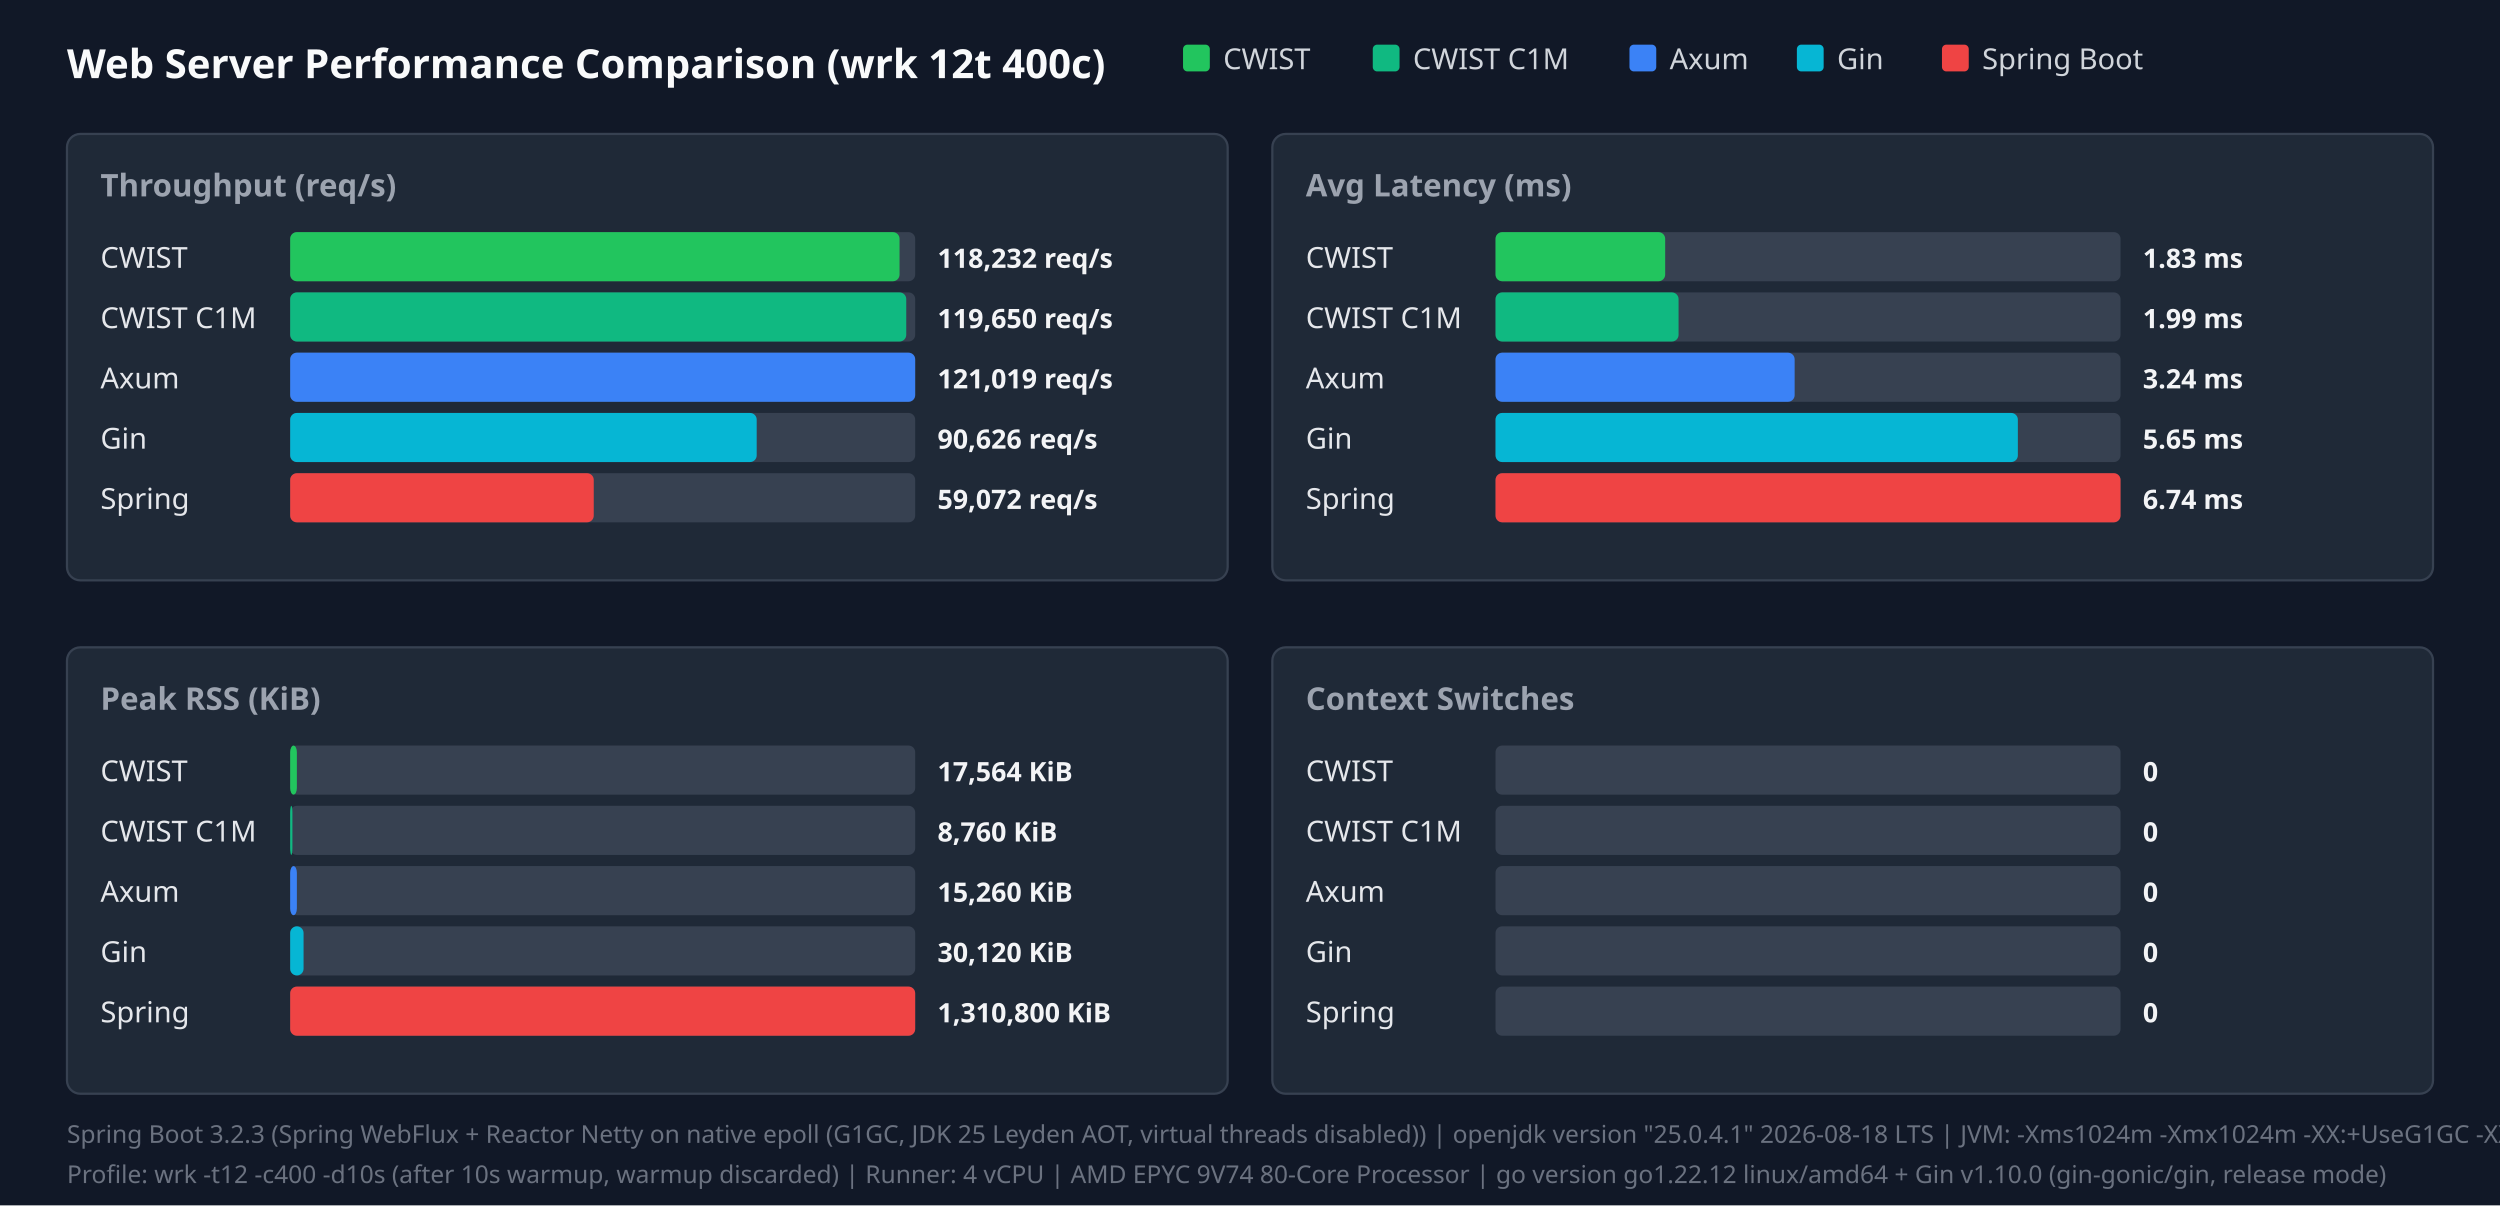
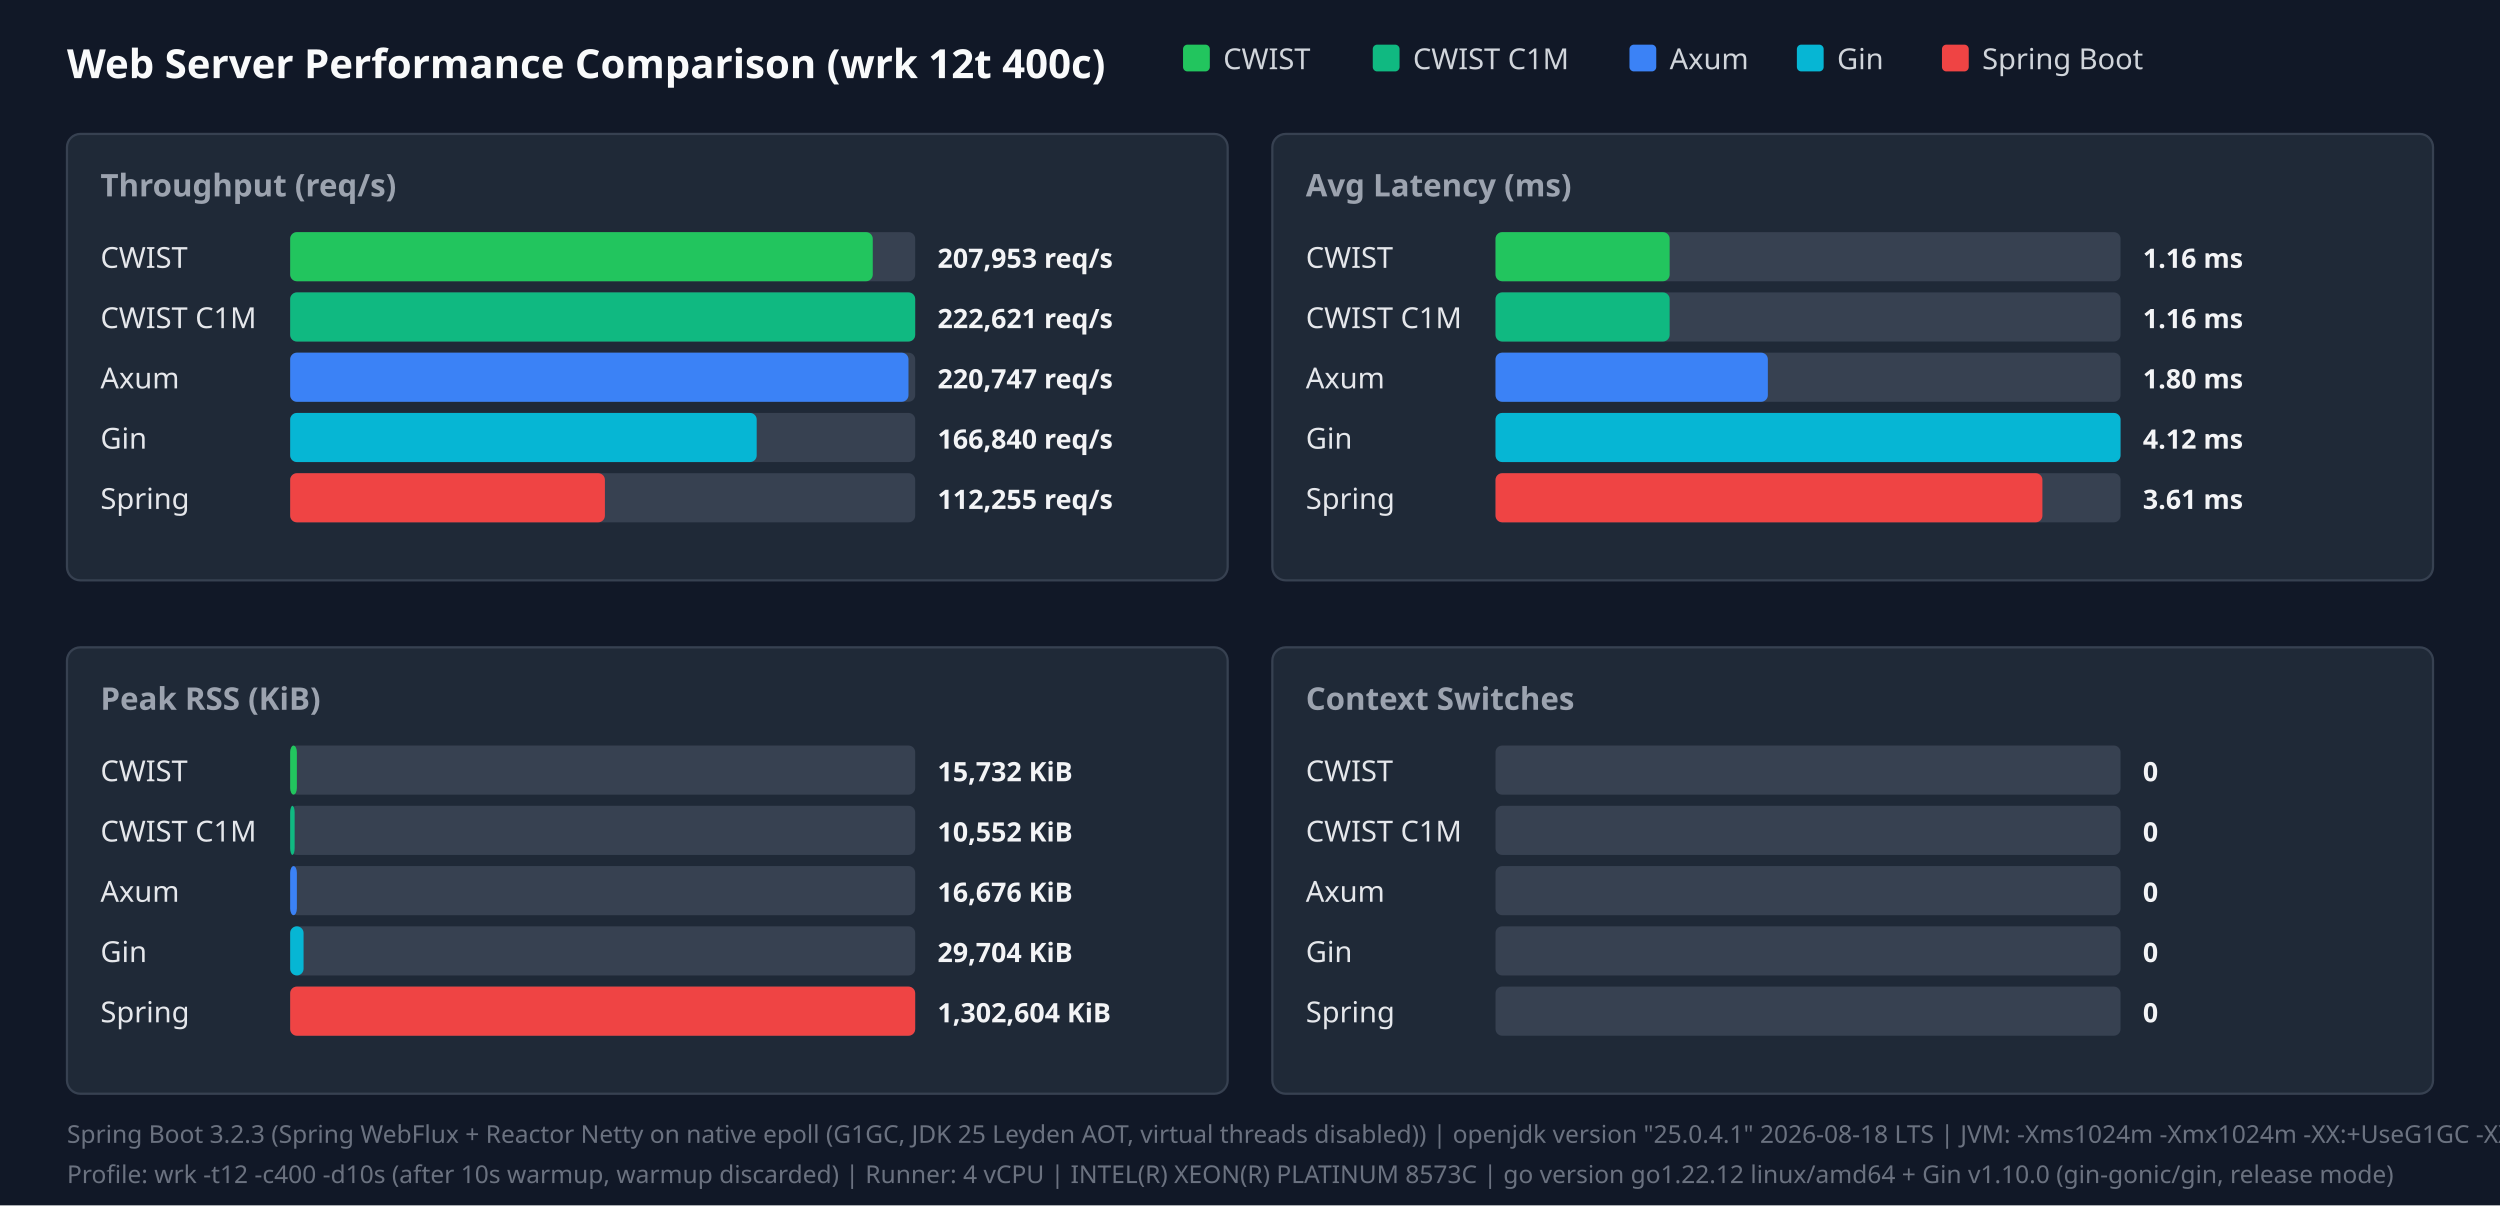
<svg xmlns="http://www.w3.org/2000/svg" width="1120" height="540" viewBox="0 0 1120 540">
  <style>.title{font:18px sans-serif;font-weight:bold;fill:#f9fafb}.panel-title{font:14px sans-serif;font-weight:600;fill:#9ca3af}.legend{font:13px sans-serif;fill:#d1d5db}.bar-label{font:13px sans-serif;font-weight:500;fill:#e5e7eb}.bar-val{font:12px sans-serif;font-weight:bold;fill:#f3f4f6}.footer{font:11px sans-serif;fill:#6b7280}</style>
  <rect width="100%" height="100%" fill="#111827" />
  <text x="30" y="35" class="title">Web Server Performance Comparison (wrk 12t 400c)</text>
  <rect x="530" y="20" width="12" height="12" fill="#22c55e" rx="2" />
  <text x="548" y="31" class="legend">CWIST</text>
  <rect x="615" y="20" width="12" height="12" fill="#10b981" rx="2" />
  <text x="633" y="31" class="legend">CWIST C1M</text>
  <rect x="730" y="20" width="12" height="12" fill="#3b82f6" rx="2" />
  <text x="748" y="31" class="legend">Axum</text>
  <rect x="805" y="20" width="12" height="12" fill="#06b6d4" rx="2" />
  <text x="823" y="31" class="legend">Gin</text>
  <rect x="870" y="20" width="12" height="12" fill="#ef4444" rx="2" />
  <text x="888" y="31" class="legend">Spring Boot</text>
  <rect x="30" y="60" width="520" height="200" fill="#1f2937" rx="6" stroke="#374151" />
  <text x="45" y="88" class="panel-title">Throughput (req/s)</text>
  <text x="45" y="120" class="bar-label">CWIST</text>
  <rect x="130" y="104" width="280" height="22" fill="#374151" rx="3" />
-   <rect x="130" y="104" width="273" height="22" fill="#22c55e" rx="3" />
-   <text x="420" y="120" class="bar-val">118,232 req/s</text>
+   <rect x="130" y="104" width="261" height="22" fill="#22c55e" rx="3" />
+   <text x="420" y="120" class="bar-val">207,953 req/s</text>
  <text x="45" y="147" class="bar-label">CWIST C1M</text>
  <rect x="130" y="131" width="280" height="22" fill="#374151" rx="3" />
-   <rect x="130" y="131" width="276" height="22" fill="#10b981" rx="3" />
-   <text x="420" y="147" class="bar-val">119,650 req/s</text>
+   <rect x="130" y="131" width="280" height="22" fill="#10b981" rx="3" />
+   <text x="420" y="147" class="bar-val">222,621 req/s</text>
  <text x="45" y="174" class="bar-label">Axum</text>
  <rect x="130" y="158" width="280" height="22" fill="#374151" rx="3" />
-   <rect x="130" y="158" width="280" height="22" fill="#3b82f6" rx="3" />
-   <text x="420" y="174" class="bar-val">121,019 req/s</text>
+   <rect x="130" y="158" width="277" height="22" fill="#3b82f6" rx="3" />
+   <text x="420" y="174" class="bar-val">220,747 req/s</text>
  <text x="45" y="201" class="bar-label">Gin</text>
  <rect x="130" y="185" width="280" height="22" fill="#374151" rx="3" />
  <rect x="130" y="185" width="209" height="22" fill="#06b6d4" rx="3" />
-   <text x="420" y="201" class="bar-val">90,626 req/s</text>
+   <text x="420" y="201" class="bar-val">166,840 req/s</text>
  <text x="45" y="228" class="bar-label">Spring</text>
  <rect x="130" y="212" width="280" height="22" fill="#374151" rx="3" />
-   <rect x="130" y="212" width="136" height="22" fill="#ef4444" rx="3" />
-   <text x="420" y="228" class="bar-val">59,072 req/s</text>
+   <rect x="130" y="212" width="141" height="22" fill="#ef4444" rx="3" />
+   <text x="420" y="228" class="bar-val">112,255 req/s</text>
  <rect x="570" y="60" width="520" height="200" fill="#1f2937" rx="6" stroke="#374151" />
  <text x="585" y="88" class="panel-title">Avg Latency (ms)</text>
  <text x="585" y="120" class="bar-label">CWIST</text>
  <rect x="670" y="104" width="280" height="22" fill="#374151" rx="3" />
-   <rect x="670" y="104" width="76" height="22" fill="#22c55e" rx="3" />
-   <text x="960" y="120" class="bar-val">1.83 ms</text>
+   <rect x="670" y="104" width="78" height="22" fill="#22c55e" rx="3" />
+   <text x="960" y="120" class="bar-val">1.16 ms</text>
  <text x="585" y="147" class="bar-label">CWIST C1M</text>
  <rect x="670" y="131" width="280" height="22" fill="#374151" rx="3" />
-   <rect x="670" y="131" width="82" height="22" fill="#10b981" rx="3" />
-   <text x="960" y="147" class="bar-val">1.99 ms</text>
+   <rect x="670" y="131" width="78" height="22" fill="#10b981" rx="3" />
+   <text x="960" y="147" class="bar-val">1.16 ms</text>
  <text x="585" y="174" class="bar-label">Axum</text>
  <rect x="670" y="158" width="280" height="22" fill="#374151" rx="3" />
-   <rect x="670" y="158" width="134" height="22" fill="#3b82f6" rx="3" />
-   <text x="960" y="174" class="bar-val">3.24 ms</text>
+   <rect x="670" y="158" width="122" height="22" fill="#3b82f6" rx="3" />
+   <text x="960" y="174" class="bar-val">1.80 ms</text>
  <text x="585" y="201" class="bar-label">Gin</text>
  <rect x="670" y="185" width="280" height="22" fill="#374151" rx="3" />
-   <rect x="670" y="185" width="234" height="22" fill="#06b6d4" rx="3" />
-   <text x="960" y="201" class="bar-val">5.65 ms</text>
+   <rect x="670" y="185" width="280" height="22" fill="#06b6d4" rx="3" />
+   <text x="960" y="201" class="bar-val">4.12 ms</text>
  <text x="585" y="228" class="bar-label">Spring</text>
  <rect x="670" y="212" width="280" height="22" fill="#374151" rx="3" />
-   <rect x="670" y="212" width="280" height="22" fill="#ef4444" rx="3" />
-   <text x="960" y="228" class="bar-val">6.74 ms</text>
+   <rect x="670" y="212" width="245" height="22" fill="#ef4444" rx="3" />
+   <text x="960" y="228" class="bar-val">3.61 ms</text>
  <rect x="30" y="290" width="520" height="200" fill="#1f2937" rx="6" stroke="#374151" />
  <text x="45" y="318" class="panel-title">Peak RSS (KiB)</text>
  <text x="45" y="350" class="bar-label">CWIST</text>
  <rect x="130" y="334" width="280" height="22" fill="#374151" rx="3" />
  <rect x="130" y="334" width="3" height="22" fill="#22c55e" rx="3" />
-   <text x="420" y="350" class="bar-val">17,564 KiB</text>
+   <text x="420" y="350" class="bar-val">15,732 KiB</text>
  <text x="45" y="377" class="bar-label">CWIST C1M</text>
  <rect x="130" y="361" width="280" height="22" fill="#374151" rx="3" />
-   <rect x="130" y="361" width="1" height="22" fill="#10b981" rx="3" />
-   <text x="420" y="377" class="bar-val">8,760 KiB</text>
+   <rect x="130" y="361" width="2" height="22" fill="#10b981" rx="3" />
+   <text x="420" y="377" class="bar-val">10,552 KiB</text>
  <text x="45" y="404" class="bar-label">Axum</text>
  <rect x="130" y="388" width="280" height="22" fill="#374151" rx="3" />
  <rect x="130" y="388" width="3" height="22" fill="#3b82f6" rx="3" />
-   <text x="420" y="404" class="bar-val">15,260 KiB</text>
+   <text x="420" y="404" class="bar-val">16,676 KiB</text>
  <text x="45" y="431" class="bar-label">Gin</text>
  <rect x="130" y="415" width="280" height="22" fill="#374151" rx="3" />
  <rect x="130" y="415" width="6" height="22" fill="#06b6d4" rx="3" />
-   <text x="420" y="431" class="bar-val">30,120 KiB</text>
+   <text x="420" y="431" class="bar-val">29,704 KiB</text>
  <text x="45" y="458" class="bar-label">Spring</text>
  <rect x="130" y="442" width="280" height="22" fill="#374151" rx="3" />
  <rect x="130" y="442" width="280" height="22" fill="#ef4444" rx="3" />
-   <text x="420" y="458" class="bar-val">1,310,800 KiB</text>
+   <text x="420" y="458" class="bar-val">1,302,604 KiB</text>
  <rect x="570" y="290" width="520" height="200" fill="#1f2937" rx="6" stroke="#374151" />
  <text x="585" y="318" class="panel-title">Context Switches</text>
  <text x="585" y="350" class="bar-label">CWIST</text>
  <rect x="670" y="334" width="280" height="22" fill="#374151" rx="3" />
  <text x="960" y="350" class="bar-val">0</text>
  <text x="585" y="377" class="bar-label">CWIST C1M</text>
  <rect x="670" y="361" width="280" height="22" fill="#374151" rx="3" />
  <text x="960" y="377" class="bar-val">0</text>
  <text x="585" y="404" class="bar-label">Axum</text>
  <rect x="670" y="388" width="280" height="22" fill="#374151" rx="3" />
  <text x="960" y="404" class="bar-val">0</text>
  <text x="585" y="431" class="bar-label">Gin</text>
  <rect x="670" y="415" width="280" height="22" fill="#374151" rx="3" />
  <text x="960" y="431" class="bar-val">0</text>
  <text x="585" y="458" class="bar-label">Spring</text>
  <rect x="670" y="442" width="280" height="22" fill="#374151" rx="3" />
  <text x="960" y="458" class="bar-val">0</text>
  <text x="30" y="512" class="footer">Spring Boot 3.2.3 (Spring WebFlux + Reactor Netty on native epoll (G1GC, JDK 25 Leyden AOT, virtual threads disabled)) | openjdk version "25.0.4.1" 2026-08-18 LTS | JVM: -Xms1024m -Xmx1024m   -XX:+UseG1GC -XX:GCTimeRatio=99 -XX:G1HeapRegionSize=1m   -XX:+AlwaysPreTouch   -XX:CompileThreshold=1500 -XX:CICompilerCount=4   -Djava.security.egd=file:/dev/urandom   -Djava.net.preferIPv4Stack=true   -Dio.netty.allocator.type=pooled   -Dio.netty.leakDetection.level=disabled   -Dio.netty.buffer.checkBounds=false   -Dio.netty.buffer.checkAccessible=false   -Dreactor.netty.ioWorkerCount=4   -Xlog:gc*:file=/tmp/spring_gc.log:time,uptime,level,tags -XX:+AOTClassLinking -XX:AOTCache=/tmp/spring_bench/app.aot (JEP 483 + JEP 514 single-step AOT)</text>
-   <text x="30" y="530" class="footer">Profile: wrk -t12 -c400 -d10s (after 10s warmup, warmup discarded) | Runner: 4 vCPU | AMD EPYC 9V74 80-Core Processor | go version go1.22.12 linux/amd64 + Gin v1.10.0 (gin-gonic/gin, release mode)</text>
+   <text x="30" y="530" class="footer">Profile: wrk -t12 -c400 -d10s (after 10s warmup, warmup discarded) | Runner: 4 vCPU | INTEL(R) XEON(R) PLATINUM 8573C | go version go1.22.12 linux/amd64 + Gin v1.10.0 (gin-gonic/gin, release mode)</text>
</svg>
